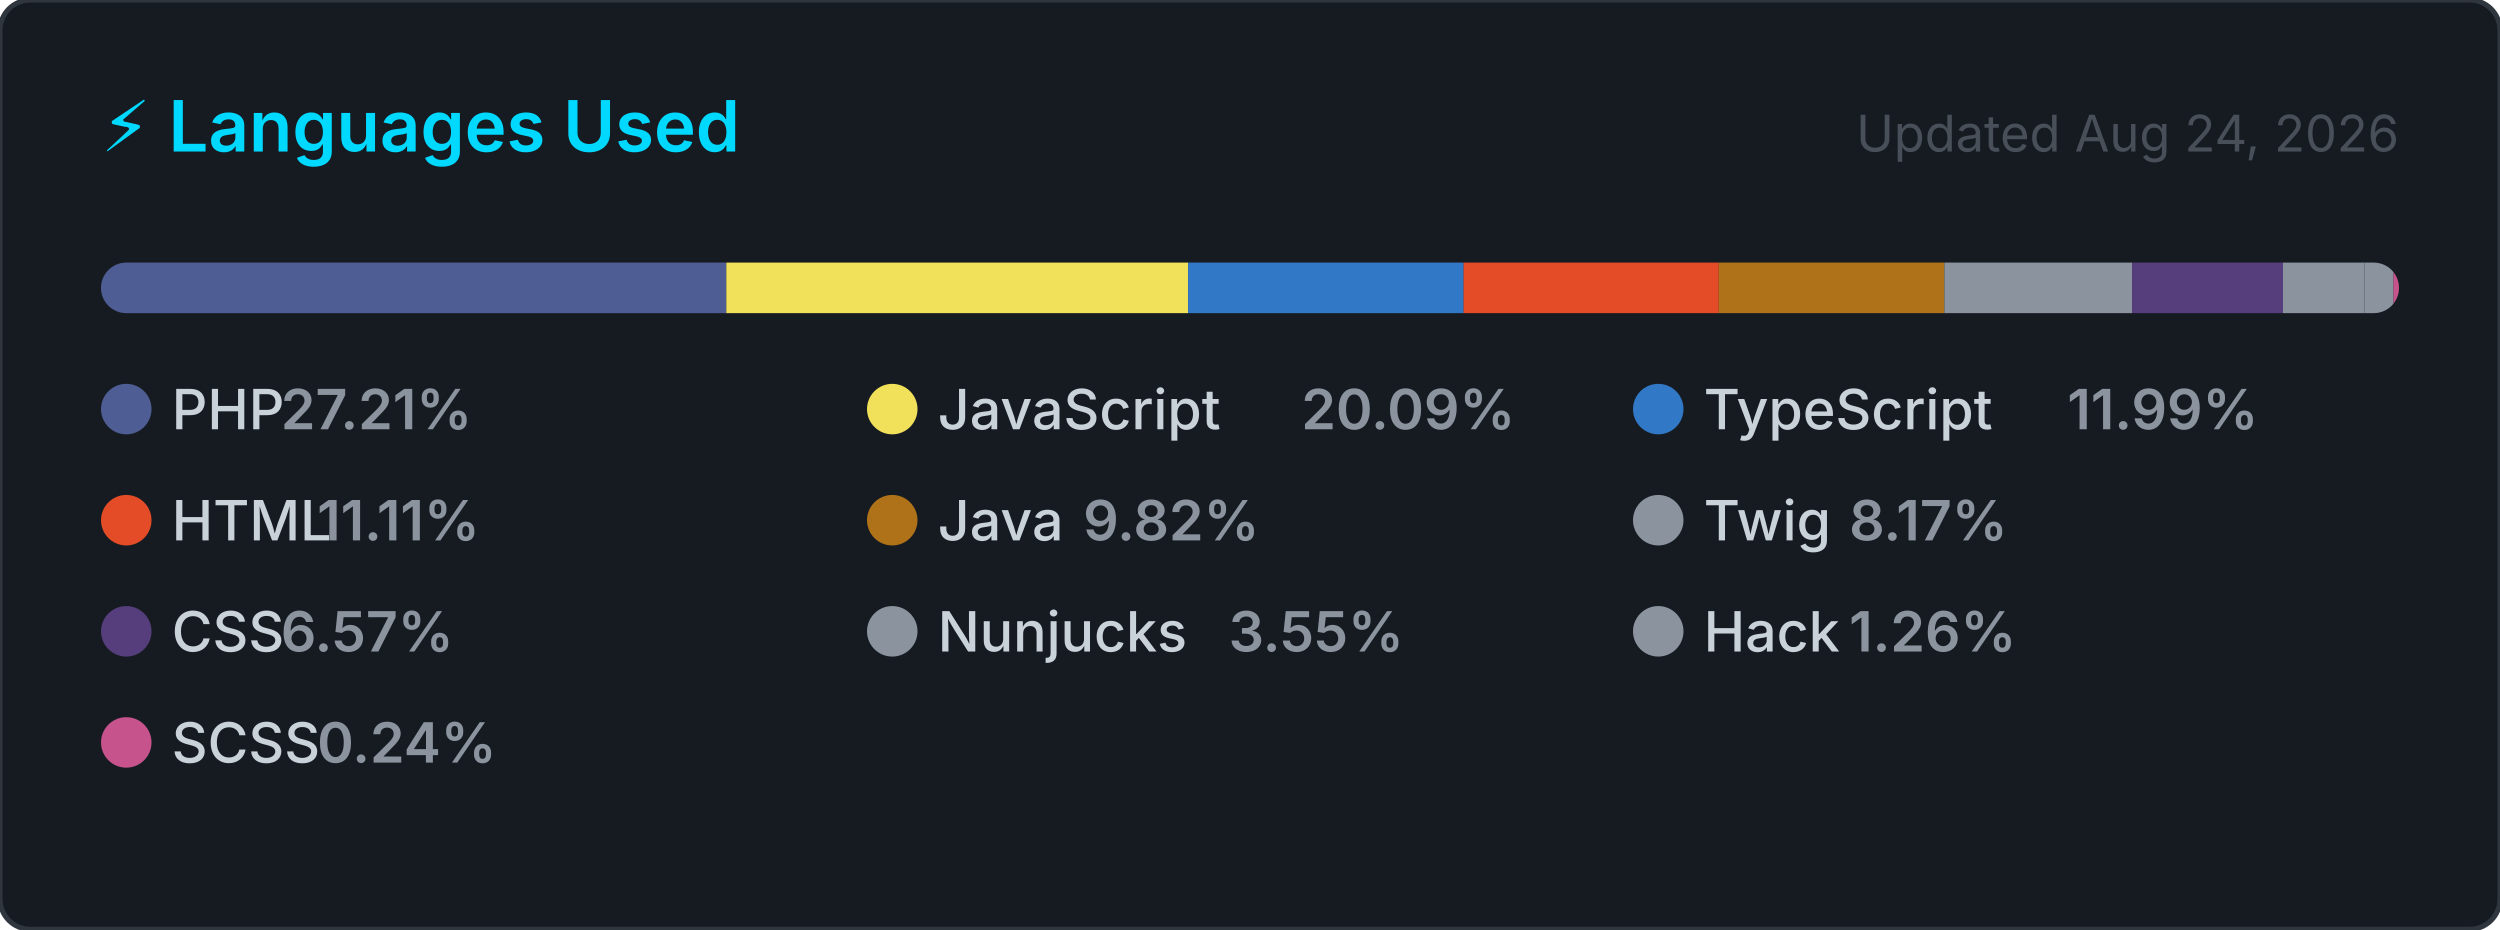
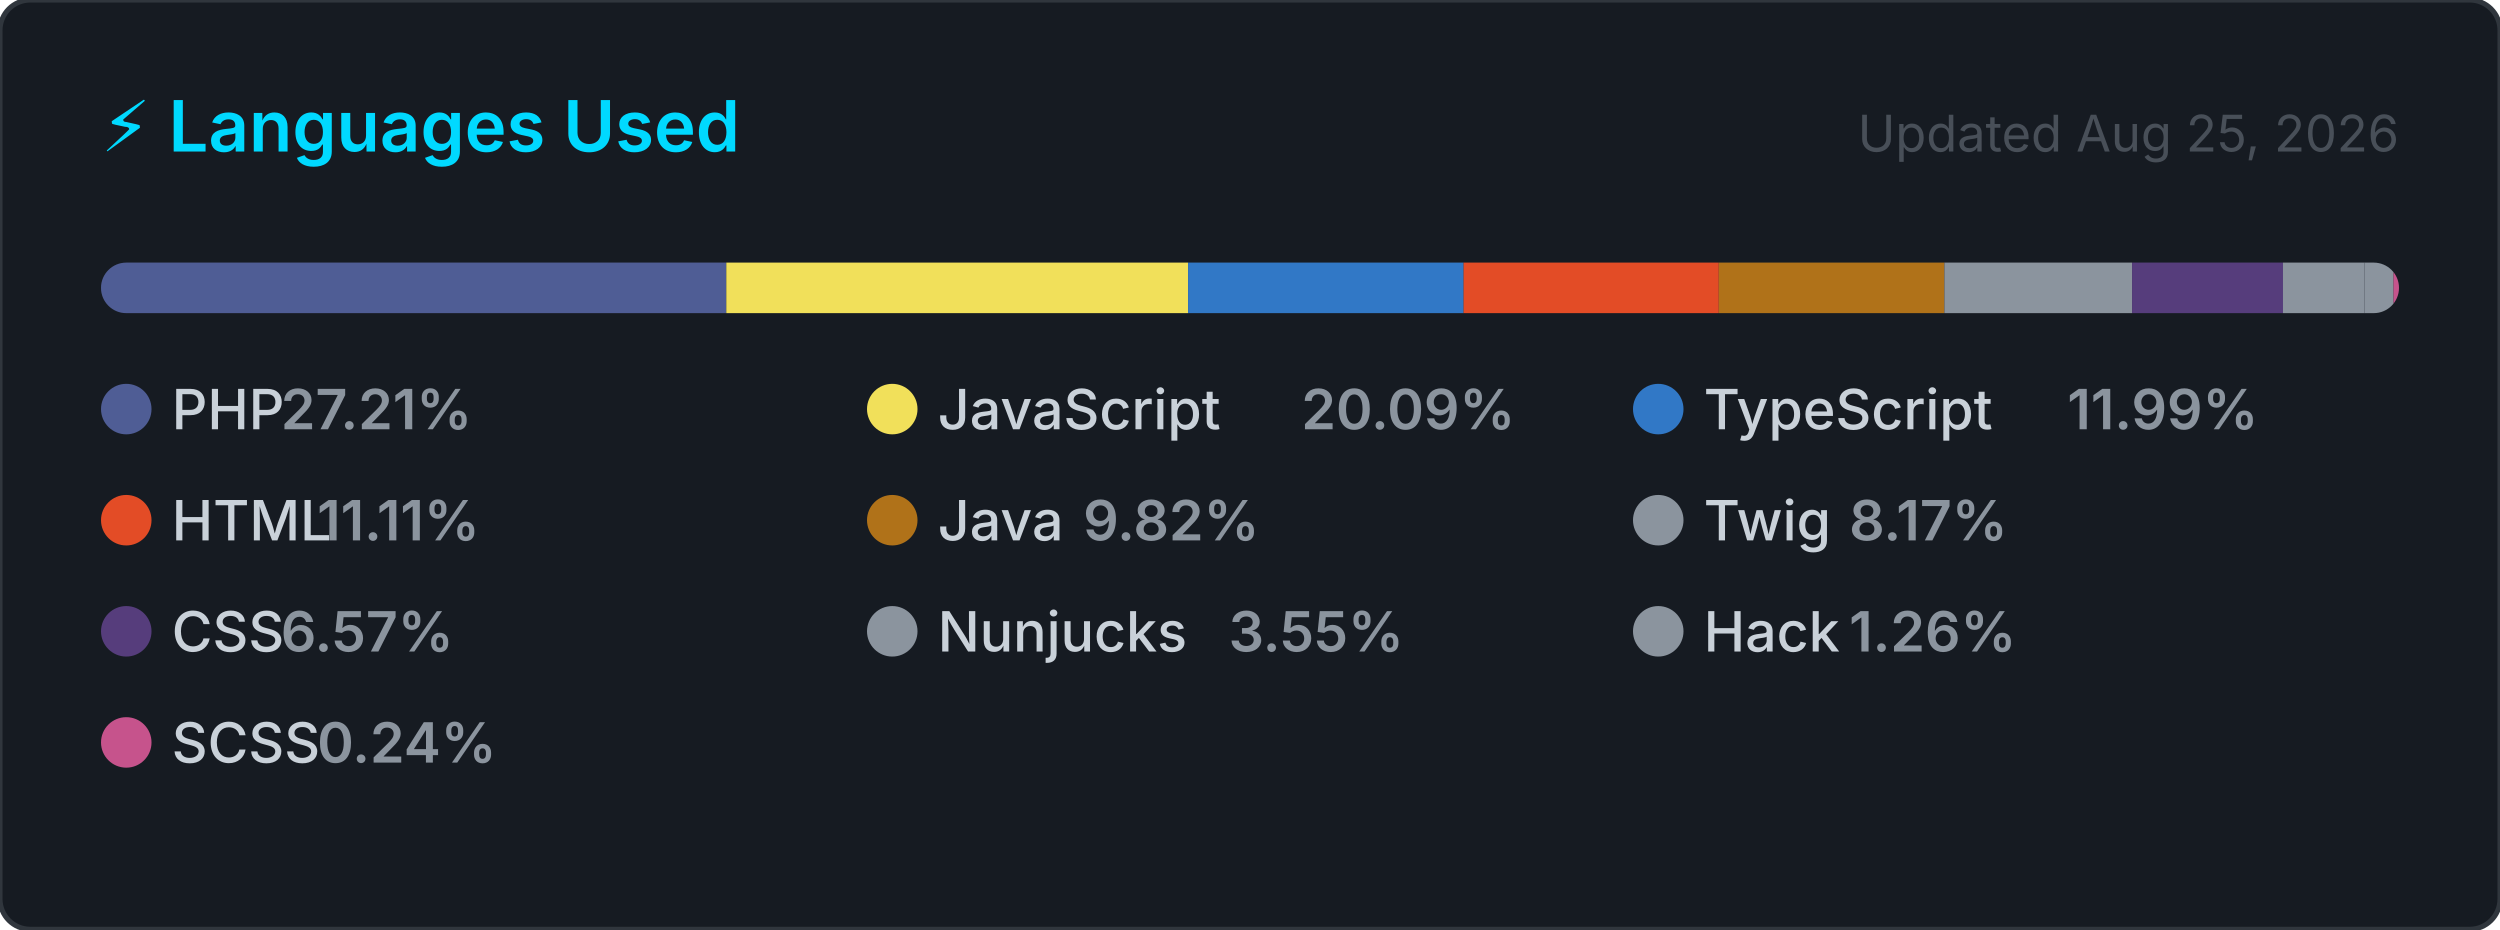
<svg xmlns="http://www.w3.org/2000/svg" width="495" height="184" viewBox="0 0 495 184" role="img" aria-label="Top programming languages for carlosrbl">
  <style>
    .card      { fill: #161b22; stroke: #30363d; stroke-width: 1; }
    .title     { font: 600 14px -apple-system, BlinkMacSystemFont, 'Segoe UI', sans-serif; fill: #00D9FF; }
    .updated   { font: 400 10px -apple-system, BlinkMacSystemFont, 'Segoe UI', sans-serif; fill: #484f58; }
    .lang-name { font: 500 11px -apple-system, BlinkMacSystemFont, 'Segoe UI', sans-serif; fill: #c9d1d9; }
    .lang-pct  { font: 600 11px -apple-system, BlinkMacSystemFont, 'Segoe UI', sans-serif; fill: #8b949e; }
  </style>
  <defs>
    <clipPath id="bar-clip">
      <rect x="20" y="52" width="455" height="10" rx="5" />
    </clipPath>
  </defs>
  <rect width="495" height="184" rx="6" ry="6" class="card" />
  <text x="20" y="30" class="title">⚡ Languages Used</text>
-   <text x="475" y="30" class="updated" text-anchor="end">Updated Aug 24, 2026</text>
+   <text x="475" y="30" class="updated" text-anchor="end">Updated Aug 25, 2026</text>
  <rect x="20" y="52" width="455" height="10" rx="5" fill="#21262d" />
  <g clip-path="url(#bar-clip)">
    <rect x="20.00" y="52" width="123.81" height="10" fill="#4F5D95" />
    <rect x="143.81" y="52" width="91.43" height="10" fill="#f1e05a" />
    <rect x="235.24" y="52" width="54.56" height="10" fill="#3178c6" />
    <rect x="289.79" y="52" width="50.53" height="10" fill="#e34c26" />
    <rect x="340.33" y="52" width="44.66" height="10" fill="#b07219" />
    <rect x="384.99" y="52" width="37.16" height="10" fill="#8b949e" />
    <rect x="422.15" y="52" width="29.88" height="10" fill="#563d7c" />
    <rect x="452.03" y="52" width="16.16" height="10" fill="#8b949e" />
    <rect x="468.19" y="52" width="5.72" height="10" fill="#8b949e" />
    <rect x="473.91" y="52" width="2.00" height="10" fill="#c6538c" />
  </g>
  <g transform="translate(20, 76)">
    <circle cx="5" cy="5" r="5" fill="#4F5D95" />
    <text x="14" y="9" class="lang-name">PHP</text>
    <text x="14" y="9" class="lang-pct" dx="21.6">27.21%</text>
  </g>
  <g transform="translate(171.6667, 76)">
    <circle cx="5" cy="5" r="5" fill="#f1e05a" />
    <text x="14" y="9" class="lang-name">JavaScript</text>
    <text x="14" y="9" class="lang-pct" dx="72">20.09%</text>
  </g>
  <g transform="translate(323.3333, 76)">
    <circle cx="5" cy="5" r="5" fill="#3178c6" />
    <text x="14" y="9" class="lang-name">TypeScript</text>
    <text x="14" y="9" class="lang-pct" dx="72">11.99%</text>
  </g>
  <g transform="translate(20, 98)">
    <circle cx="5" cy="5" r="5" fill="#e34c26" />
    <text x="14" y="9" class="lang-name">HTML</text>
    <text x="14" y="9" class="lang-pct" dx="28.8">11.11%</text>
  </g>
  <g transform="translate(171.6667, 98)">
    <circle cx="5" cy="5" r="5" fill="#b07219" />
    <text x="14" y="9" class="lang-name">Java</text>
    <text x="14" y="9" class="lang-pct" dx="28.8">9.82%</text>
  </g>
  <g transform="translate(323.3333, 98)">
    <circle cx="5" cy="5" r="5" fill="#8b949e" />
    <text x="14" y="9" class="lang-name">Twig</text>
    <text x="14" y="9" class="lang-pct" dx="28.8">8.17%</text>
  </g>
  <g transform="translate(20, 120)">
    <circle cx="5" cy="5" r="5" fill="#563d7c" />
    <text x="14" y="9" class="lang-name">CSS</text>
    <text x="14" y="9" class="lang-pct" dx="21.6">6.57%</text>
  </g>
  <g transform="translate(171.6667, 120)">
    <circle cx="5" cy="5" r="5" fill="#8b949e" />
    <text x="14" y="9" class="lang-name">Nunjucks</text>
    <text x="14" y="9" class="lang-pct" dx="57.6">3.55%</text>
  </g>
  <g transform="translate(323.3333, 120)">
    <circle cx="5" cy="5" r="5" fill="#8b949e" />
    <text x="14" y="9" class="lang-name">Hack</text>
    <text x="14" y="9" class="lang-pct" dx="28.8">1.26%</text>
  </g>
  <g transform="translate(20, 142)">
    <circle cx="5" cy="5" r="5" fill="#c6538c" />
    <text x="14" y="9" class="lang-name">SCSS</text>
    <text x="14" y="9" class="lang-pct" dx="28.8">0.24%</text>
  </g>
</svg>
